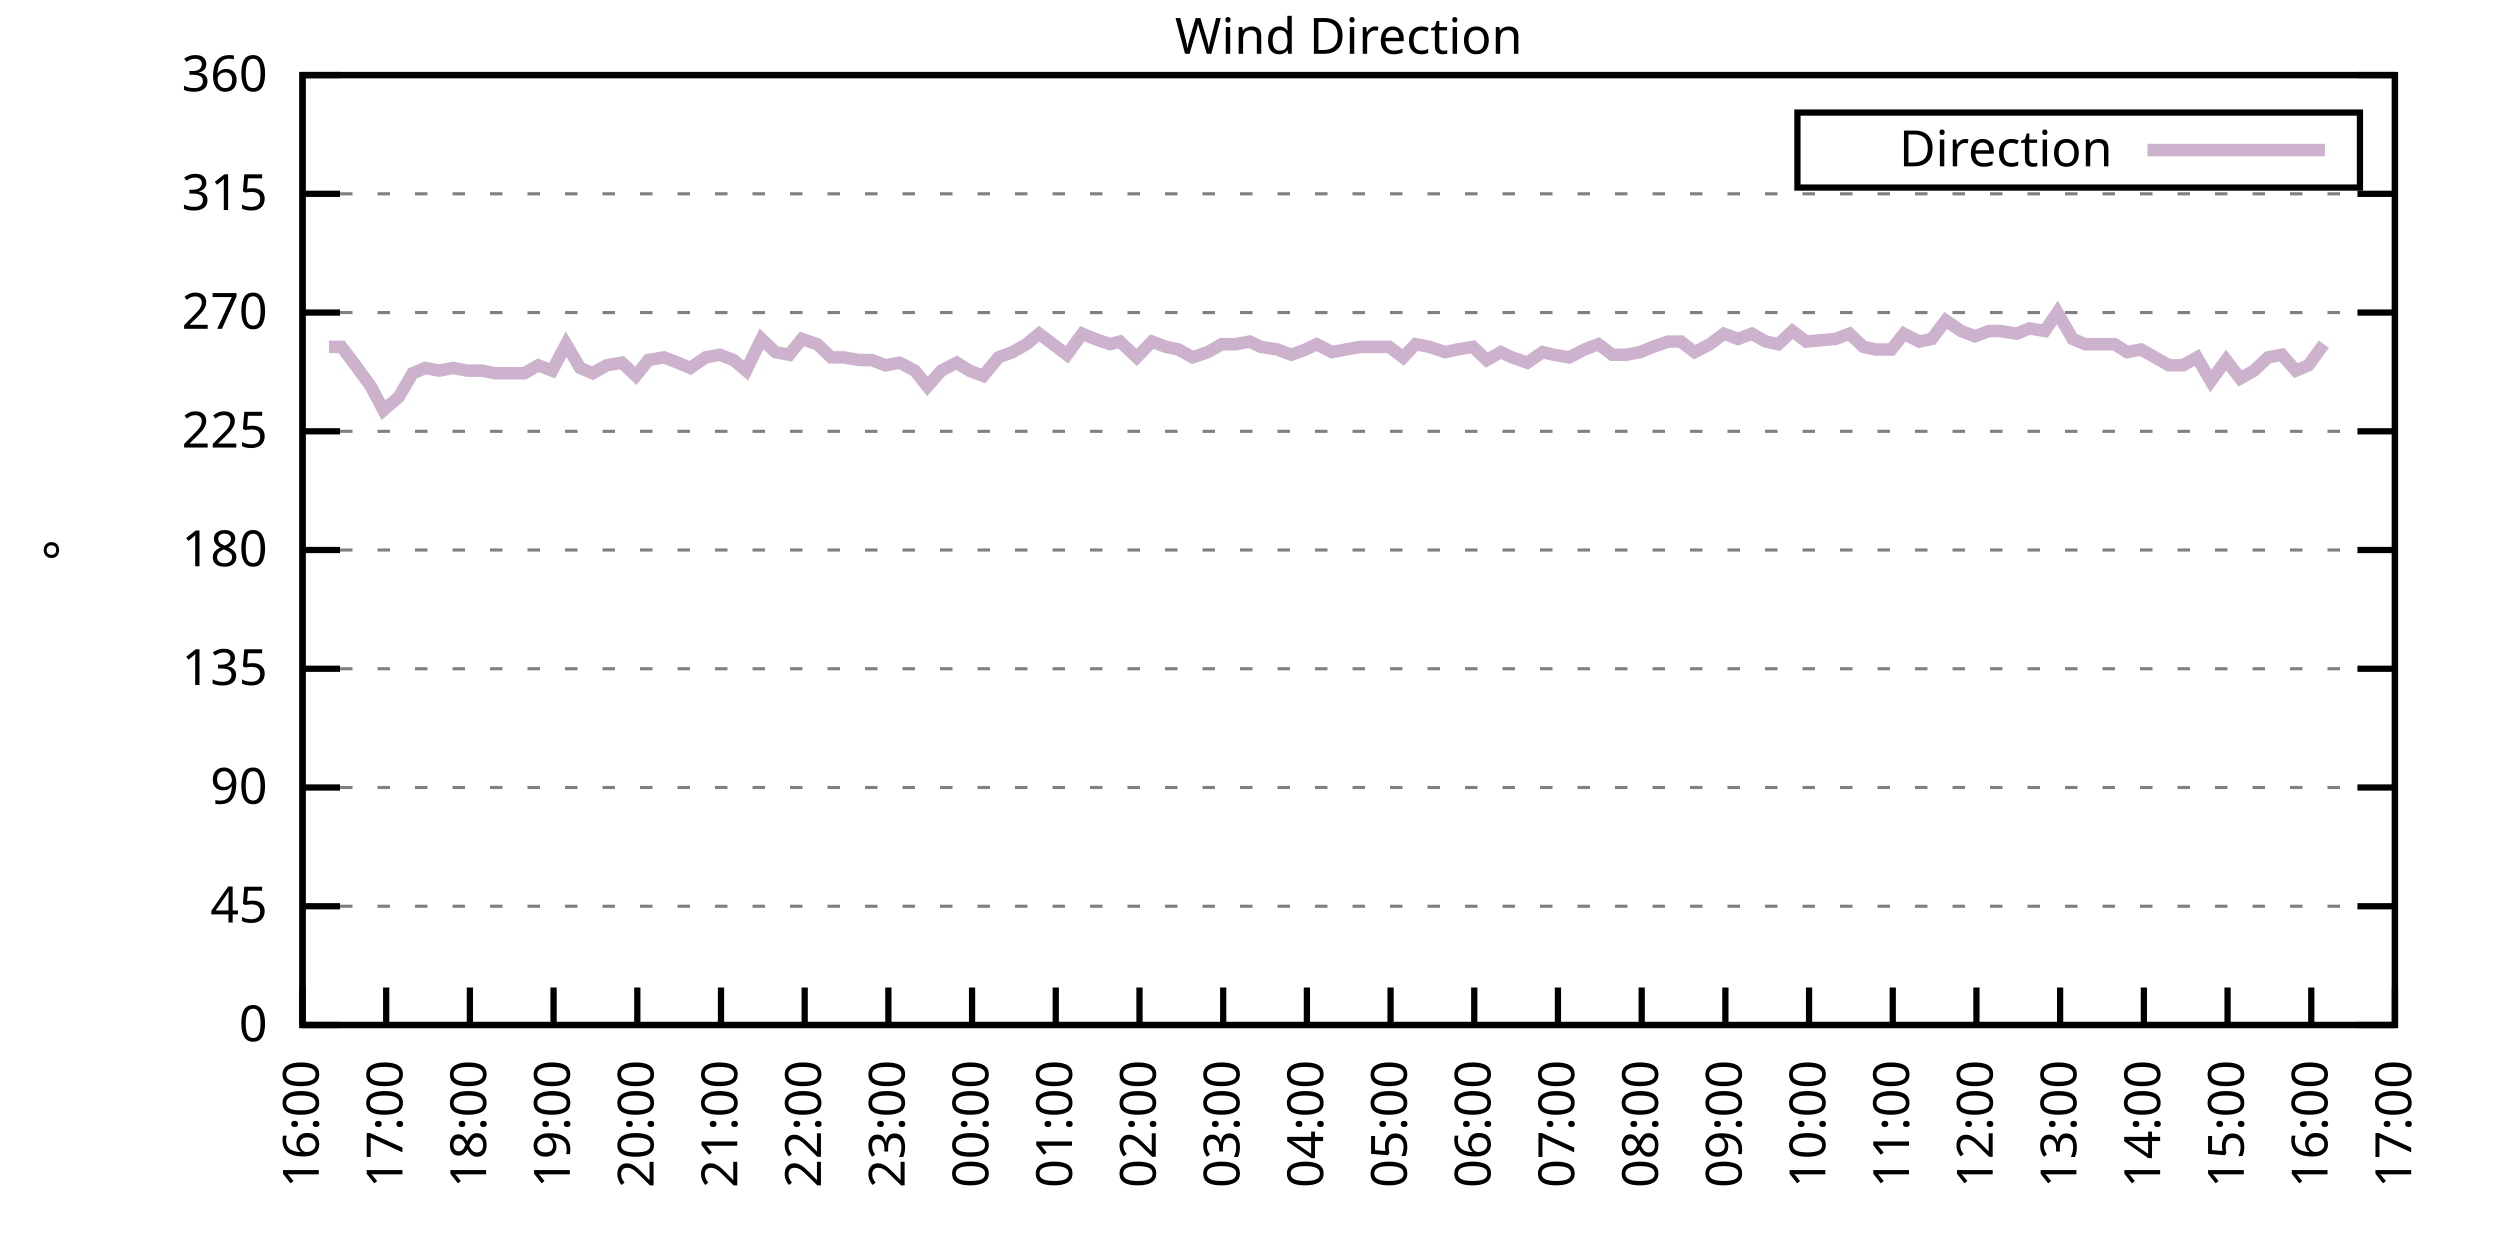
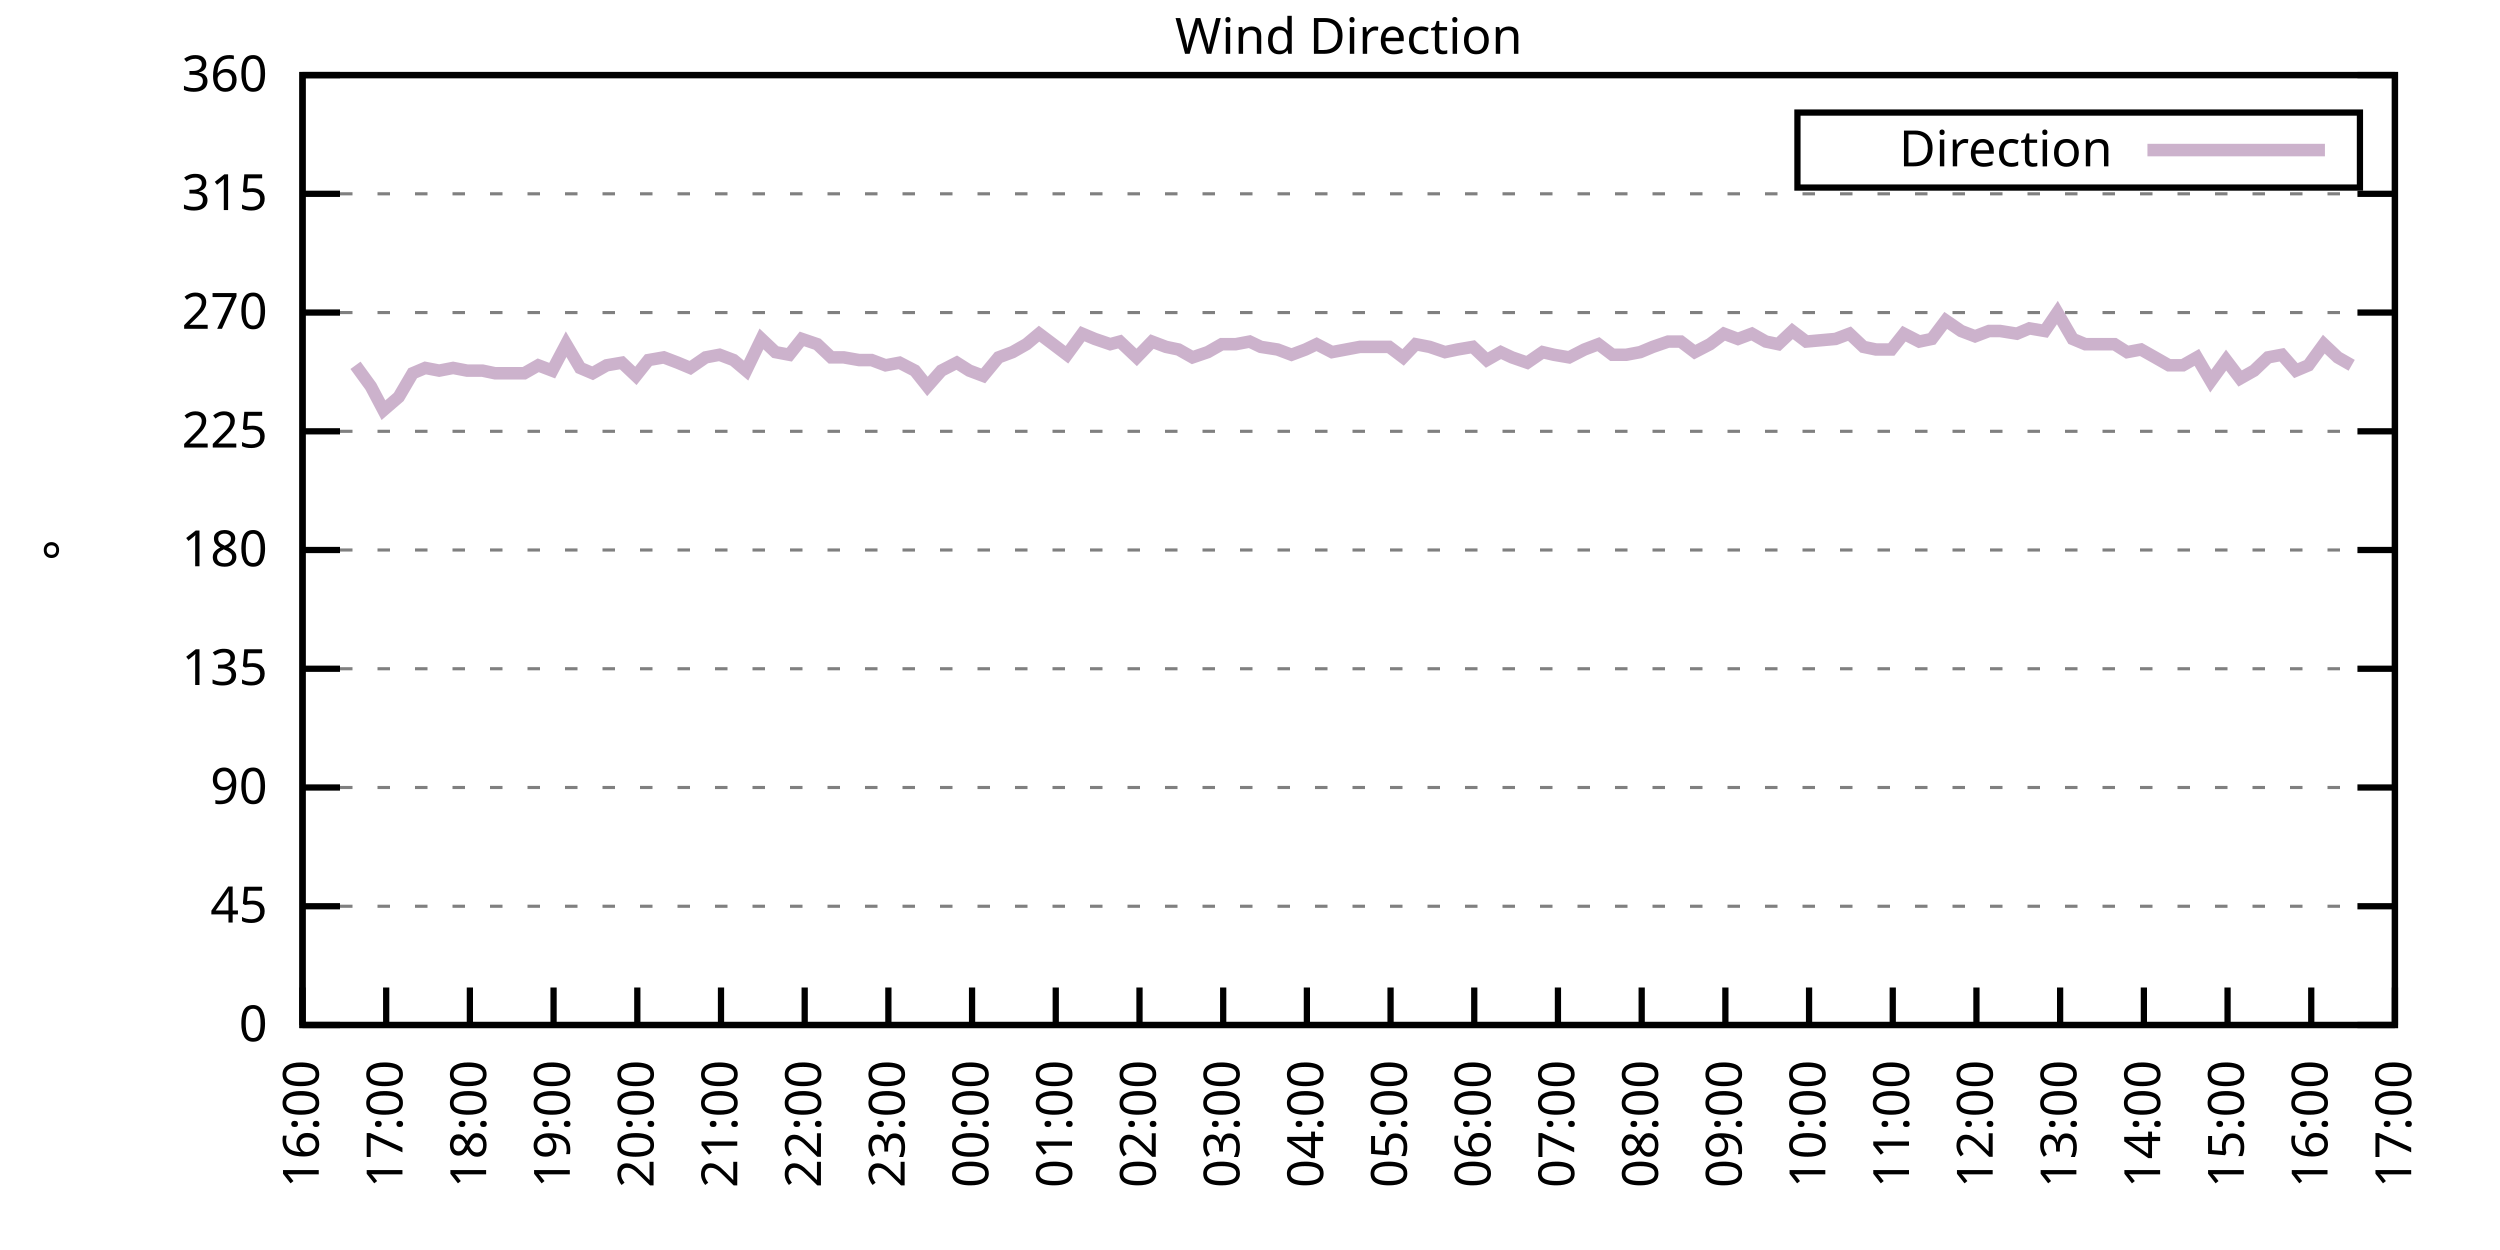
<svg xmlns="http://www.w3.org/2000/svg" xmlns:xlink="http://www.w3.org/1999/xlink" width="400" height="200" viewBox="0 0 400 200">
  <g id="gnuplot_canvas">
    <rect x="0" y="0" width="400" height="200" fill="none" />
    <defs>
      <circle id="gpDot" r="0.5" stroke-width="0.5" stroke="currentColor" />
      <path id="gpPt0" stroke-width="0.333" stroke="currentColor" d="M-1,0 h2 M0,-1 v2" />
      <path id="gpPt1" stroke-width="0.333" stroke="currentColor" d="M-1,-1 L1,1 M1,-1 L-1,1" />
      <path id="gpPt2" stroke-width="0.333" stroke="currentColor" d="M-1,0 L1,0 M0,-1 L0,1 M-1,-1 L1,1 M-1,1 L1,-1" />
      <rect id="gpPt3" stroke-width="0.333" stroke="currentColor" x="-1" y="-1" width="2" height="2" />
      <rect id="gpPt4" stroke-width="0.333" stroke="currentColor" fill="currentColor" x="-1" y="-1" width="2" height="2" />
      <circle id="gpPt5" stroke-width="0.333" stroke="currentColor" cx="0" cy="0" r="1" />
      <use xlink:href="#gpPt5" id="gpPt6" fill="currentColor" stroke="none" />
      <path id="gpPt7" stroke-width="0.333" stroke="currentColor" d="M0,-1.33 L-1.33,0.67 L1.33,0.67 z" />
      <use xlink:href="#gpPt7" id="gpPt8" fill="currentColor" stroke="none" />
      <use xlink:href="#gpPt7" id="gpPt9" stroke="currentColor" transform="rotate(180)" />
      <use xlink:href="#gpPt9" id="gpPt10" fill="currentColor" stroke="none" />
      <use xlink:href="#gpPt3" id="gpPt11" stroke="currentColor" transform="rotate(45)" />
      <use xlink:href="#gpPt11" id="gpPt12" fill="currentColor" stroke="none" />
      <path id="gpPt13" stroke-width="0.333" stroke="currentColor" d="M0,1.330 L1.265,0.411 L0.782,-1.067 L-0.782,-1.076 L-1.265,0.411 z" />
      <use xlink:href="#gpPt13" id="gpPt14" fill="currentColor" stroke="none" />
      <filter id="textbox" filterUnits="objectBoundingBox" x="0" y="0" height="1" width="1">
        <feFlood flood-color="white" flood-opacity="1" result="bgnd" />
        <feComposite in="SourceGraphic" in2="bgnd" operator="atop" />
      </filter>
      <filter id="greybox" filterUnits="objectBoundingBox" x="0" y="0" height="1" width="1">
        <feFlood flood-color="lightgrey" flood-opacity="1" result="grey" />
        <feComposite in="SourceGraphic" in2="grey" operator="atop" />
      </filter>
    </defs>
    <g fill="none" color="white" stroke="currentColor" stroke-width="1.00" stroke-linecap="butt" stroke-linejoin="miter">
</g>
    <g fill="none" color="black" stroke="currentColor" stroke-width="1.00" stroke-linecap="butt" stroke-linejoin="miter">
      <g stroke="none" shape-rendering="crispEdges">
        <polygon fill="rgb(255, 255, 255)" points="48.40,164.00 383.18,164.00 383.18,12.02 48.40,12.02 " />
      </g>
    </g>
    <g fill="none" color="black" stroke="currentColor" stroke-width="1.00" stroke-linecap="butt" stroke-linejoin="miter">
</g>
    <g fill="none" color="black" stroke="black" stroke-width="0.50" stroke-linecap="butt" stroke-linejoin="miter">
</g>
    <g fill="none" color="gray" stroke="currentColor" stroke-width="0.50" stroke-linecap="butt" stroke-linejoin="miter">
      <path stroke="gray" stroke-dasharray="2,4" class="gridline" d="M48.40,164.00 L383.19,164.00  " />
    </g>
    <g fill="none" color="gray" stroke="gray" stroke-width="1.00" stroke-linecap="butt" stroke-linejoin="miter">
</g>
    <g fill="none" color="black" stroke="currentColor" stroke-width="1.00" stroke-linecap="butt" stroke-linejoin="miter">
      <path stroke="black" d="M48.40,164.00 L54.40,164.00 M383.19,164.00 L377.19,164.00  " />
      <g transform="translate(42.80,166.60)" stroke="none" fill="black" font-family="Sans" font-size="8.00" text-anchor="end">
        <text>
          <tspan font-family="Sans"> 0</tspan>
        </text>
      </g>
    </g>
    <g fill="none" color="black" stroke="currentColor" stroke-width="1.00" stroke-linecap="butt" stroke-linejoin="miter">
</g>
    <g fill="none" color="black" stroke="black" stroke-width="0.50" stroke-linecap="butt" stroke-linejoin="miter">
</g>
    <g fill="none" color="gray" stroke="currentColor" stroke-width="0.50" stroke-linecap="butt" stroke-linejoin="miter">
      <path stroke="gray" stroke-dasharray="2,4" class="gridline" d="M48.40,145.00 L383.19,145.00  " />
    </g>
    <g fill="none" color="gray" stroke="gray" stroke-width="1.00" stroke-linecap="butt" stroke-linejoin="miter">
</g>
    <g fill="none" color="black" stroke="currentColor" stroke-width="1.00" stroke-linecap="butt" stroke-linejoin="miter">
      <path stroke="black" d="M48.40,145.00 L54.40,145.00 M383.19,145.00 L377.19,145.00  " />
      <g transform="translate(42.80,147.60)" stroke="none" fill="black" font-family="Sans" font-size="8.00" text-anchor="end">
        <text>
          <tspan font-family="Sans"> 45</tspan>
        </text>
      </g>
    </g>
    <g fill="none" color="black" stroke="currentColor" stroke-width="1.00" stroke-linecap="butt" stroke-linejoin="miter">
</g>
    <g fill="none" color="black" stroke="black" stroke-width="0.50" stroke-linecap="butt" stroke-linejoin="miter">
</g>
    <g fill="none" color="gray" stroke="currentColor" stroke-width="0.50" stroke-linecap="butt" stroke-linejoin="miter">
      <path stroke="gray" stroke-dasharray="2,4" class="gridline" d="M48.40,126.00 L383.19,126.00  " />
    </g>
    <g fill="none" color="gray" stroke="gray" stroke-width="1.00" stroke-linecap="butt" stroke-linejoin="miter">
</g>
    <g fill="none" color="black" stroke="currentColor" stroke-width="1.00" stroke-linecap="butt" stroke-linejoin="miter">
      <path stroke="black" d="M48.40,126.00 L54.40,126.00 M383.19,126.00 L377.19,126.00  " />
      <g transform="translate(42.80,128.60)" stroke="none" fill="black" font-family="Sans" font-size="8.00" text-anchor="end">
        <text>
          <tspan font-family="Sans"> 90</tspan>
        </text>
      </g>
    </g>
    <g fill="none" color="black" stroke="currentColor" stroke-width="1.00" stroke-linecap="butt" stroke-linejoin="miter">
</g>
    <g fill="none" color="black" stroke="black" stroke-width="0.50" stroke-linecap="butt" stroke-linejoin="miter">
</g>
    <g fill="none" color="gray" stroke="currentColor" stroke-width="0.50" stroke-linecap="butt" stroke-linejoin="miter">
      <path stroke="gray" stroke-dasharray="2,4" class="gridline" d="M48.40,107.00 L383.19,107.00  " />
    </g>
    <g fill="none" color="gray" stroke="gray" stroke-width="1.00" stroke-linecap="butt" stroke-linejoin="miter">
</g>
    <g fill="none" color="black" stroke="currentColor" stroke-width="1.00" stroke-linecap="butt" stroke-linejoin="miter">
      <path stroke="black" d="M48.40,107.00 L54.40,107.00 M383.19,107.00 L377.19,107.00  " />
      <g transform="translate(42.80,109.60)" stroke="none" fill="black" font-family="Sans" font-size="8.00" text-anchor="end">
        <text>
          <tspan font-family="Sans"> 135</tspan>
        </text>
      </g>
    </g>
    <g fill="none" color="black" stroke="currentColor" stroke-width="1.00" stroke-linecap="butt" stroke-linejoin="miter">
</g>
    <g fill="none" color="black" stroke="black" stroke-width="0.50" stroke-linecap="butt" stroke-linejoin="miter">
</g>
    <g fill="none" color="gray" stroke="currentColor" stroke-width="0.50" stroke-linecap="butt" stroke-linejoin="miter">
      <path stroke="gray" stroke-dasharray="2,4" class="gridline" d="M48.40,88.00 L383.19,88.00  " />
    </g>
    <g fill="none" color="gray" stroke="gray" stroke-width="1.00" stroke-linecap="butt" stroke-linejoin="miter">
</g>
    <g fill="none" color="black" stroke="currentColor" stroke-width="1.00" stroke-linecap="butt" stroke-linejoin="miter">
      <path stroke="black" d="M48.40,88.00 L54.40,88.00 M383.19,88.00 L377.19,88.00  " />
      <g transform="translate(42.80,90.60)" stroke="none" fill="black" font-family="Sans" font-size="8.00" text-anchor="end">
        <text>
          <tspan font-family="Sans"> 180</tspan>
        </text>
      </g>
    </g>
    <g fill="none" color="black" stroke="currentColor" stroke-width="1.00" stroke-linecap="butt" stroke-linejoin="miter">
</g>
    <g fill="none" color="black" stroke="black" stroke-width="0.50" stroke-linecap="butt" stroke-linejoin="miter">
</g>
    <g fill="none" color="gray" stroke="currentColor" stroke-width="0.50" stroke-linecap="butt" stroke-linejoin="miter">
      <path stroke="gray" stroke-dasharray="2,4" class="gridline" d="M48.40,69.01 L383.19,69.01  " />
    </g>
    <g fill="none" color="gray" stroke="gray" stroke-width="1.00" stroke-linecap="butt" stroke-linejoin="miter">
</g>
    <g fill="none" color="black" stroke="currentColor" stroke-width="1.00" stroke-linecap="butt" stroke-linejoin="miter">
      <path stroke="black" d="M48.40,69.01 L54.40,69.01 M383.19,69.01 L377.19,69.01  " />
      <g transform="translate(42.80,71.61)" stroke="none" fill="black" font-family="Sans" font-size="8.00" text-anchor="end">
        <text>
          <tspan font-family="Sans"> 225</tspan>
        </text>
      </g>
    </g>
    <g fill="none" color="black" stroke="currentColor" stroke-width="1.00" stroke-linecap="butt" stroke-linejoin="miter">
</g>
    <g fill="none" color="black" stroke="black" stroke-width="0.50" stroke-linecap="butt" stroke-linejoin="miter">
</g>
    <g fill="none" color="gray" stroke="currentColor" stroke-width="0.50" stroke-linecap="butt" stroke-linejoin="miter">
      <path stroke="gray" stroke-dasharray="2,4" class="gridline" d="M48.40,50.01 L383.19,50.01  " />
    </g>
    <g fill="none" color="gray" stroke="gray" stroke-width="1.00" stroke-linecap="butt" stroke-linejoin="miter">
</g>
    <g fill="none" color="black" stroke="currentColor" stroke-width="1.00" stroke-linecap="butt" stroke-linejoin="miter">
      <path stroke="black" d="M48.40,50.01 L54.40,50.01 M383.19,50.01 L377.19,50.01  " />
      <g transform="translate(42.80,52.61)" stroke="none" fill="black" font-family="Sans" font-size="8.00" text-anchor="end">
        <text>
          <tspan font-family="Sans"> 270</tspan>
        </text>
      </g>
    </g>
    <g fill="none" color="black" stroke="currentColor" stroke-width="1.00" stroke-linecap="butt" stroke-linejoin="miter">
</g>
    <g fill="none" color="black" stroke="black" stroke-width="0.50" stroke-linecap="butt" stroke-linejoin="miter">
</g>
    <g fill="none" color="gray" stroke="currentColor" stroke-width="0.50" stroke-linecap="butt" stroke-linejoin="miter">
      <path stroke="gray" stroke-dasharray="2,4" class="gridline" d="M48.40,31.01 L383.19,31.01  " />
    </g>
    <g fill="none" color="gray" stroke="gray" stroke-width="1.00" stroke-linecap="butt" stroke-linejoin="miter">
</g>
    <g fill="none" color="black" stroke="currentColor" stroke-width="1.00" stroke-linecap="butt" stroke-linejoin="miter">
      <path stroke="black" d="M48.40,31.01 L54.40,31.01 M383.19,31.01 L377.19,31.01  " />
      <g transform="translate(42.80,33.61)" stroke="none" fill="black" font-family="Sans" font-size="8.00" text-anchor="end">
        <text>
          <tspan font-family="Sans"> 315</tspan>
        </text>
      </g>
    </g>
    <g fill="none" color="black" stroke="currentColor" stroke-width="1.00" stroke-linecap="butt" stroke-linejoin="miter">
</g>
    <g fill="none" color="black" stroke="black" stroke-width="0.50" stroke-linecap="butt" stroke-linejoin="miter">
</g>
    <g fill="none" color="gray" stroke="currentColor" stroke-width="0.50" stroke-linecap="butt" stroke-linejoin="miter">
      <path stroke="gray" stroke-dasharray="2,4" class="gridline" d="M48.40,12.01 L383.19,12.01  " />
    </g>
    <g fill="none" color="gray" stroke="gray" stroke-width="1.00" stroke-linecap="butt" stroke-linejoin="miter">
</g>
    <g fill="none" color="black" stroke="currentColor" stroke-width="1.00" stroke-linecap="butt" stroke-linejoin="miter">
      <path stroke="black" d="M48.40,12.01 L54.40,12.01 M383.19,12.01 L377.19,12.01  " />
      <g transform="translate(42.80,14.61)" stroke="none" fill="black" font-family="Sans" font-size="8.00" text-anchor="end">
        <text>
          <tspan font-family="Sans"> 360</tspan>
        </text>
      </g>
    </g>
    <g fill="none" color="black" stroke="currentColor" stroke-width="1.00" stroke-linecap="butt" stroke-linejoin="miter">
      <path stroke="black" d="M48.40,164.00 L48.40,158.00  " />
      <g transform="translate(51.00,169.60) rotate(270.00)" stroke="none" fill="black" font-family="Sans" font-size="8.00" text-anchor="end">
        <text>
          <tspan font-family="Sans">16:00</tspan>
        </text>
      </g>
    </g>
    <g fill="none" color="black" stroke="currentColor" stroke-width="1.00" stroke-linecap="butt" stroke-linejoin="miter">
      <path stroke="black" d="M61.79,164.00 L61.79,158.00  " />
      <g transform="translate(64.39,169.60) rotate(270.00)" stroke="none" fill="black" font-family="Sans" font-size="8.00" text-anchor="end">
        <text>
          <tspan font-family="Sans">17:00</tspan>
        </text>
      </g>
    </g>
    <g fill="none" color="black" stroke="currentColor" stroke-width="1.00" stroke-linecap="butt" stroke-linejoin="miter">
      <path stroke="black" d="M75.18,164.00 L75.18,158.00  " />
      <g transform="translate(77.78,169.60) rotate(270.00)" stroke="none" fill="black" font-family="Sans" font-size="8.00" text-anchor="end">
        <text>
          <tspan font-family="Sans">18:00</tspan>
        </text>
      </g>
    </g>
    <g fill="none" color="black" stroke="currentColor" stroke-width="1.00" stroke-linecap="butt" stroke-linejoin="miter">
      <path stroke="black" d="M88.57,164.00 L88.57,158.00  " />
      <g transform="translate(91.17,169.60) rotate(270.00)" stroke="none" fill="black" font-family="Sans" font-size="8.00" text-anchor="end">
        <text>
          <tspan font-family="Sans">19:00</tspan>
        </text>
      </g>
    </g>
    <g fill="none" color="black" stroke="currentColor" stroke-width="1.00" stroke-linecap="butt" stroke-linejoin="miter">
      <path stroke="black" d="M101.97,164.00 L101.97,158.00  " />
      <g transform="translate(104.57,169.60) rotate(270.00)" stroke="none" fill="black" font-family="Sans" font-size="8.00" text-anchor="end">
        <text>
          <tspan font-family="Sans">20:00</tspan>
        </text>
      </g>
    </g>
    <g fill="none" color="black" stroke="currentColor" stroke-width="1.00" stroke-linecap="butt" stroke-linejoin="miter">
      <path stroke="black" d="M115.36,164.00 L115.36,158.00  " />
      <g transform="translate(117.96,169.60) rotate(270.00)" stroke="none" fill="black" font-family="Sans" font-size="8.00" text-anchor="end">
        <text>
          <tspan font-family="Sans">21:00</tspan>
        </text>
      </g>
    </g>
    <g fill="none" color="black" stroke="currentColor" stroke-width="1.00" stroke-linecap="butt" stroke-linejoin="miter">
      <path stroke="black" d="M128.75,164.00 L128.75,158.00  " />
      <g transform="translate(131.35,169.60) rotate(270.00)" stroke="none" fill="black" font-family="Sans" font-size="8.00" text-anchor="end">
        <text>
          <tspan font-family="Sans">22:00</tspan>
        </text>
      </g>
    </g>
    <g fill="none" color="black" stroke="currentColor" stroke-width="1.00" stroke-linecap="butt" stroke-linejoin="miter">
      <path stroke="black" d="M142.14,164.00 L142.14,158.00  " />
      <g transform="translate(144.74,169.60) rotate(270.00)" stroke="none" fill="black" font-family="Sans" font-size="8.00" text-anchor="end">
        <text>
          <tspan font-family="Sans">23:00</tspan>
        </text>
      </g>
    </g>
    <g fill="none" color="black" stroke="currentColor" stroke-width="1.00" stroke-linecap="butt" stroke-linejoin="miter">
      <path stroke="black" d="M155.53,164.00 L155.53,158.00  " />
      <g transform="translate(158.13,169.60) rotate(270.00)" stroke="none" fill="black" font-family="Sans" font-size="8.00" text-anchor="end">
        <text>
          <tspan font-family="Sans">00:00</tspan>
        </text>
      </g>
    </g>
    <g fill="none" color="black" stroke="currentColor" stroke-width="1.00" stroke-linecap="butt" stroke-linejoin="miter">
      <path stroke="black" d="M168.92,164.00 L168.92,158.00  " />
      <g transform="translate(171.52,169.60) rotate(270.00)" stroke="none" fill="black" font-family="Sans" font-size="8.00" text-anchor="end">
        <text>
          <tspan font-family="Sans">01:00</tspan>
        </text>
      </g>
    </g>
    <g fill="none" color="black" stroke="currentColor" stroke-width="1.00" stroke-linecap="butt" stroke-linejoin="miter">
      <path stroke="black" d="M182.32,164.00 L182.32,158.00  " />
      <g transform="translate(184.92,169.60) rotate(270.00)" stroke="none" fill="black" font-family="Sans" font-size="8.00" text-anchor="end">
        <text>
          <tspan font-family="Sans">02:00</tspan>
        </text>
      </g>
    </g>
    <g fill="none" color="black" stroke="currentColor" stroke-width="1.00" stroke-linecap="butt" stroke-linejoin="miter">
      <path stroke="black" d="M195.71,164.00 L195.71,158.00  " />
      <g transform="translate(198.31,169.60) rotate(270.00)" stroke="none" fill="black" font-family="Sans" font-size="8.00" text-anchor="end">
        <text>
          <tspan font-family="Sans">03:00</tspan>
        </text>
      </g>
    </g>
    <g fill="none" color="black" stroke="currentColor" stroke-width="1.00" stroke-linecap="butt" stroke-linejoin="miter">
      <path stroke="black" d="M209.10,164.00 L209.10,158.00  " />
      <g transform="translate(211.70,169.60) rotate(270.00)" stroke="none" fill="black" font-family="Sans" font-size="8.00" text-anchor="end">
        <text>
          <tspan font-family="Sans">04:00</tspan>
        </text>
      </g>
    </g>
    <g fill="none" color="black" stroke="currentColor" stroke-width="1.00" stroke-linecap="butt" stroke-linejoin="miter">
      <path stroke="black" d="M222.49,164.00 L222.49,158.00  " />
      <g transform="translate(225.09,169.60) rotate(270.00)" stroke="none" fill="black" font-family="Sans" font-size="8.00" text-anchor="end">
        <text>
          <tspan font-family="Sans">05:00</tspan>
        </text>
      </g>
    </g>
    <g fill="none" color="black" stroke="currentColor" stroke-width="1.00" stroke-linecap="butt" stroke-linejoin="miter">
      <path stroke="black" d="M235.88,164.00 L235.88,158.00  " />
      <g transform="translate(238.48,169.60) rotate(270.00)" stroke="none" fill="black" font-family="Sans" font-size="8.00" text-anchor="end">
        <text>
          <tspan font-family="Sans">06:00</tspan>
        </text>
      </g>
    </g>
    <g fill="none" color="black" stroke="currentColor" stroke-width="1.00" stroke-linecap="butt" stroke-linejoin="miter">
      <path stroke="black" d="M249.27,164.00 L249.27,158.00  " />
      <g transform="translate(251.87,169.60) rotate(270.00)" stroke="none" fill="black" font-family="Sans" font-size="8.00" text-anchor="end">
        <text>
          <tspan font-family="Sans">07:00</tspan>
        </text>
      </g>
    </g>
    <g fill="none" color="black" stroke="currentColor" stroke-width="1.00" stroke-linecap="butt" stroke-linejoin="miter">
      <path stroke="black" d="M262.67,164.00 L262.67,158.00  " />
      <g transform="translate(265.27,169.60) rotate(270.00)" stroke="none" fill="black" font-family="Sans" font-size="8.00" text-anchor="end">
        <text>
          <tspan font-family="Sans">08:00</tspan>
        </text>
      </g>
    </g>
    <g fill="none" color="black" stroke="currentColor" stroke-width="1.00" stroke-linecap="butt" stroke-linejoin="miter">
      <path stroke="black" d="M276.06,164.00 L276.06,158.00  " />
      <g transform="translate(278.66,169.60) rotate(270.00)" stroke="none" fill="black" font-family="Sans" font-size="8.00" text-anchor="end">
        <text>
          <tspan font-family="Sans">09:00</tspan>
        </text>
      </g>
    </g>
    <g fill="none" color="black" stroke="currentColor" stroke-width="1.00" stroke-linecap="butt" stroke-linejoin="miter">
      <path stroke="black" d="M289.45,164.00 L289.45,158.00  " />
      <g transform="translate(292.05,169.60) rotate(270.00)" stroke="none" fill="black" font-family="Sans" font-size="8.00" text-anchor="end">
        <text>
          <tspan font-family="Sans">10:00</tspan>
        </text>
      </g>
    </g>
    <g fill="none" color="black" stroke="currentColor" stroke-width="1.00" stroke-linecap="butt" stroke-linejoin="miter">
      <path stroke="black" d="M302.84,164.00 L302.84,158.00  " />
      <g transform="translate(305.44,169.60) rotate(270.00)" stroke="none" fill="black" font-family="Sans" font-size="8.00" text-anchor="end">
        <text>
          <tspan font-family="Sans">11:00</tspan>
        </text>
      </g>
    </g>
    <g fill="none" color="black" stroke="currentColor" stroke-width="1.00" stroke-linecap="butt" stroke-linejoin="miter">
      <path stroke="black" d="M316.23,164.00 L316.23,158.00  " />
      <g transform="translate(318.83,169.60) rotate(270.00)" stroke="none" fill="black" font-family="Sans" font-size="8.00" text-anchor="end">
        <text>
          <tspan font-family="Sans">12:00</tspan>
        </text>
      </g>
    </g>
    <g fill="none" color="black" stroke="currentColor" stroke-width="1.00" stroke-linecap="butt" stroke-linejoin="miter">
      <path stroke="black" d="M329.62,164.00 L329.62,158.00  " />
      <g transform="translate(332.22,169.60) rotate(270.00)" stroke="none" fill="black" font-family="Sans" font-size="8.00" text-anchor="end">
        <text>
          <tspan font-family="Sans">13:00</tspan>
        </text>
      </g>
    </g>
    <g fill="none" color="black" stroke="currentColor" stroke-width="1.00" stroke-linecap="butt" stroke-linejoin="miter">
      <path stroke="black" d="M343.02,164.00 L343.02,158.00  " />
      <g transform="translate(345.62,169.60) rotate(270.00)" stroke="none" fill="black" font-family="Sans" font-size="8.00" text-anchor="end">
        <text>
          <tspan font-family="Sans">14:00</tspan>
        </text>
      </g>
    </g>
    <g fill="none" color="black" stroke="currentColor" stroke-width="1.00" stroke-linecap="butt" stroke-linejoin="miter">
      <path stroke="black" d="M356.41,164.00 L356.41,158.00  " />
      <g transform="translate(359.01,169.60) rotate(270.00)" stroke="none" fill="black" font-family="Sans" font-size="8.00" text-anchor="end">
        <text>
          <tspan font-family="Sans">15:00</tspan>
        </text>
      </g>
    </g>
    <g fill="none" color="black" stroke="currentColor" stroke-width="1.00" stroke-linecap="butt" stroke-linejoin="miter">
      <path stroke="black" d="M369.80,164.00 L369.80,158.00  " />
      <g transform="translate(372.40,169.60) rotate(270.00)" stroke="none" fill="black" font-family="Sans" font-size="8.00" text-anchor="end">
        <text>
          <tspan font-family="Sans">16:00</tspan>
        </text>
      </g>
    </g>
    <g fill="none" color="black" stroke="currentColor" stroke-width="1.00" stroke-linecap="butt" stroke-linejoin="miter">
      <path stroke="black" d="M383.19,164.00 L383.19,158.00  " />
      <g transform="translate(385.79,169.60) rotate(270.00)" stroke="none" fill="black" font-family="Sans" font-size="8.00" text-anchor="end">
        <text>
          <tspan font-family="Sans">17:00</tspan>
        </text>
      </g>
    </g>
    <g fill="none" color="black" stroke="currentColor" stroke-width="1.00" stroke-linecap="butt" stroke-linejoin="miter">
</g>
    <g fill="none" color="black" stroke="currentColor" stroke-width="1.00" stroke-linecap="butt" stroke-linejoin="miter">
      <path stroke="black" d="M48.40,12.01 L48.40,164.00 L383.19,164.00 L383.19,12.01 L48.40,12.01 Z  " />
    </g>
    <g fill="none" color="black" stroke="currentColor" stroke-width="1.00" stroke-linecap="butt" stroke-linejoin="miter">
</g>
    <g fill="none" color="black" stroke="currentColor" stroke-width="1.00" stroke-linecap="butt" stroke-linejoin="miter">
      <path stroke="black" d="M287.59,30.01 L287.59,18.01 L377.59,18.01 L377.59,30.01 L287.59,30.01 Z  " />
    </g>
    <g id="Wind_direction_plot_1">
      <g fill="none" color="white" stroke="black" stroke-width="2.00" stroke-linecap="butt" stroke-linejoin="miter">
</g>
      <g fill="none" color="black" stroke="currentColor" stroke-width="2.00" stroke-linecap="butt" stroke-linejoin="miter">
        <g transform="translate(337.99,26.61)" stroke="none" fill="black" font-family="Sans" font-size="8.00" text-anchor="end">
          <text>
            <tspan font-family="Sans">Direction</tspan>
          </text>
        </g>
      </g>
      <g fill="none" color="black" stroke="currentColor" stroke-width="2.00" stroke-linecap="butt" stroke-linejoin="miter">
-         <path stroke="rgb(204, 178, 204)" d="M343.59,24.01 L371.99,24.01 M52.64,55.50 L54.65,55.50 L56.88,58.45 L59.34,61.83 L61.35,65.63 L63.80,63.52   L66.03,59.72 L68.04,58.87 L70.27,59.30 L72.50,58.87 L74.74,59.30 L77.19,59.30 L79.20,59.72 L81.43,59.72   L83.89,59.72 L86.12,58.45 L88.35,59.30 L90.58,55.07 L92.82,58.87 L94.82,59.72 L97.06,58.45 L99.51,58.03   L101.74,60.14 L103.75,57.61 L106.21,57.18 L108.44,58.03 L110.45,58.87 L112.90,57.18 L115.13,56.76 L117.37,57.61   L119.38,59.30 L121.83,54.23 L124.06,56.34 L126.29,56.76 L128.30,54.23 L130.76,55.07 L132.99,57.18 L135.00,57.18   L137.45,57.61 L139.46,57.61 L141.69,58.45 L143.93,58.03 L146.38,59.30 L148.39,61.83 L150.62,59.30 L153.08,58.03   L155.09,59.30 L157.32,60.14 L159.77,57.18 L162.01,56.34 L164.24,55.07 L166.25,53.39 L168.48,55.07 L170.71,56.76   L173.17,53.39 L175.17,54.23 L177.63,55.07 L179.19,54.65 L181.87,57.18 L184.32,54.65 L186.56,55.50 L188.57,55.92   L190.80,57.18 L193.25,56.34 L195.48,55.07 L197.72,55.07 L199.95,54.65 L201.73,55.50 L204.41,55.92 L206.64,56.76   L208.88,55.92 L210.66,55.07 L213.12,56.34 L215.35,55.92 L217.58,55.50 L220.04,55.50 L222.27,55.50 L224.50,57.18   L226.51,55.07 L228.74,55.50 L231.20,56.34 L233.20,55.92 L235.66,55.50 L237.89,57.61 L240.12,56.34 L241.91,57.18   L244.36,58.03 L246.82,56.34 L248.60,56.76 L251.06,57.18 L253.51,55.92 L255.75,55.07 L257.98,56.76 L260.21,56.76   L262.44,56.34 L264.45,55.50 L266.91,54.65 L268.92,54.65 L271.15,56.34 L273.60,55.07 L275.83,53.39 L278.07,54.23   L280.30,53.39 L282.53,54.65 L284.54,55.07 L286.77,52.96 L289.00,54.65 L293.69,54.23 L295.92,53.39 L298.15,55.50   L300.16,55.92 L302.62,55.92 L304.63,53.39 L307.08,54.65 L309.09,54.23 L311.32,51.27 L313.78,52.96 L316.01,53.81   L318.24,52.96 L320.03,52.96 L322.70,53.39 L324.71,52.54 L327.17,52.96 L329.18,50.01 L331.63,54.23 L333.64,55.07   L335.87,55.07 L338.33,55.07 L340.34,56.34 L342.57,55.92 L344.80,57.18 L347.03,58.45 L349.26,58.45 L351.50,57.18   L353.73,60.98 L356.18,57.61 L358.42,60.56 L360.65,59.30 L362.88,57.18 L365.11,56.76 L367.34,59.30 L369.35,58.45   L371.81,55.07  " />
+         <path stroke="rgb(204, 178, 204)" d="M343.59,24.01 L371.99,24.01 M56.88,58.45 L59.34,61.83 L61.35,65.63 L63.80,63.52 L66.03,59.72 L68.04,58.87   L70.27,59.30 L72.50,58.87 L74.74,59.30 L77.19,59.30 L79.20,59.72 L81.43,59.72 L83.89,59.72 L86.12,58.45   L88.35,59.30 L90.58,55.07 L92.82,58.87 L94.82,59.72 L97.06,58.45 L99.51,58.03 L101.74,60.14 L103.75,57.61   L106.21,57.18 L108.44,58.03 L110.45,58.87 L112.90,57.18 L115.13,56.76 L117.37,57.61 L119.38,59.30 L121.83,54.23   L124.06,56.34 L126.29,56.76 L128.30,54.23 L130.76,55.07 L132.99,57.18 L135.00,57.18 L137.45,57.61 L139.46,57.61   L141.69,58.45 L143.93,58.03 L146.38,59.30 L148.39,61.83 L150.62,59.30 L153.08,58.03 L155.09,59.30 L157.32,60.14   L159.77,57.18 L162.01,56.34 L164.24,55.07 L166.25,53.39 L168.48,55.07 L170.71,56.76 L173.17,53.39 L175.17,54.23   L177.63,55.07 L179.19,54.65 L181.87,57.18 L184.32,54.65 L186.56,55.50 L188.57,55.92 L190.80,57.18 L193.25,56.34   L195.48,55.07 L197.72,55.07 L199.95,54.65 L201.73,55.50 L204.41,55.92 L206.64,56.76 L208.88,55.92 L210.66,55.07   L213.12,56.34 L215.35,55.92 L217.58,55.50 L220.04,55.50 L222.27,55.50 L224.50,57.18 L226.51,55.07 L228.74,55.50   L231.20,56.34 L233.20,55.92 L235.66,55.50 L237.89,57.61 L240.12,56.34 L241.91,57.18 L244.36,58.03 L246.82,56.34   L248.60,56.76 L251.06,57.18 L253.51,55.92 L255.75,55.07 L257.98,56.76 L260.21,56.76 L262.44,56.34 L264.45,55.50   L266.91,54.65 L268.92,54.65 L271.15,56.34 L273.60,55.07 L275.83,53.39 L278.07,54.23 L280.30,53.39 L282.53,54.65   L284.54,55.07 L286.77,52.96 L289.00,54.65 L293.69,54.23 L295.92,53.39 L298.15,55.50 L300.16,55.92 L302.62,55.92   L304.63,53.39 L307.08,54.65 L309.09,54.23 L311.32,51.27 L313.78,52.96 L316.01,53.81 L318.24,52.96 L320.03,52.96   L322.70,53.39 L324.71,52.54 L327.17,52.96 L329.18,50.01 L331.63,54.23 L333.64,55.07 L335.87,55.07 L338.33,55.07   L340.34,56.34 L342.57,55.92 L344.80,57.18 L347.03,58.45 L349.26,58.45 L351.50,57.18 L353.73,60.98 L356.18,57.61   L358.42,60.56 L360.65,59.30 L362.88,57.18 L365.11,56.76 L367.34,59.30 L369.35,58.45 L371.81,55.07 L374.04,57.18   L376.27,58.45  " />
      </g>
    </g>
    <g fill="none" color="black" stroke="currentColor" stroke-width="2.00" stroke-linecap="butt" stroke-linejoin="miter">
</g>
    <g fill="none" color="black" stroke="black" stroke-width="1.00" stroke-linecap="butt" stroke-linejoin="miter">
</g>
    <g fill="none" color="black" stroke="currentColor" stroke-width="1.00" stroke-linecap="butt" stroke-linejoin="miter">
      <path stroke="black" d="M48.40,12.01 L48.40,164.00 L383.19,164.00 L383.19,12.01 L48.40,12.01 Z  " />
      <g transform="translate(12.80,88.01) rotate(270.00)" stroke="none" fill="black" font-family="Sans" font-size="8.00" text-anchor="middle">
        <text>
          <tspan font-family="Sans">°</tspan>
        </text>
      </g>
    </g>
    <g fill="none" color="black" stroke="currentColor" stroke-width="1.00" stroke-linecap="butt" stroke-linejoin="miter">
</g>
    <g fill="none" color="black" stroke="currentColor" stroke-width="1.00" stroke-linecap="butt" stroke-linejoin="miter">
      <g transform="translate(215.79,8.61)" stroke="none" fill="black" font-family="Sans" font-size="8.00" text-anchor="middle">
        <text>
          <tspan font-family="Sans">Wind Direction</tspan>
        </text>
      </g>
    </g>
    <g fill="none" color="black" stroke="currentColor" stroke-width="1.00" stroke-linecap="butt" stroke-linejoin="miter">
</g>
  </g>
</svg>
